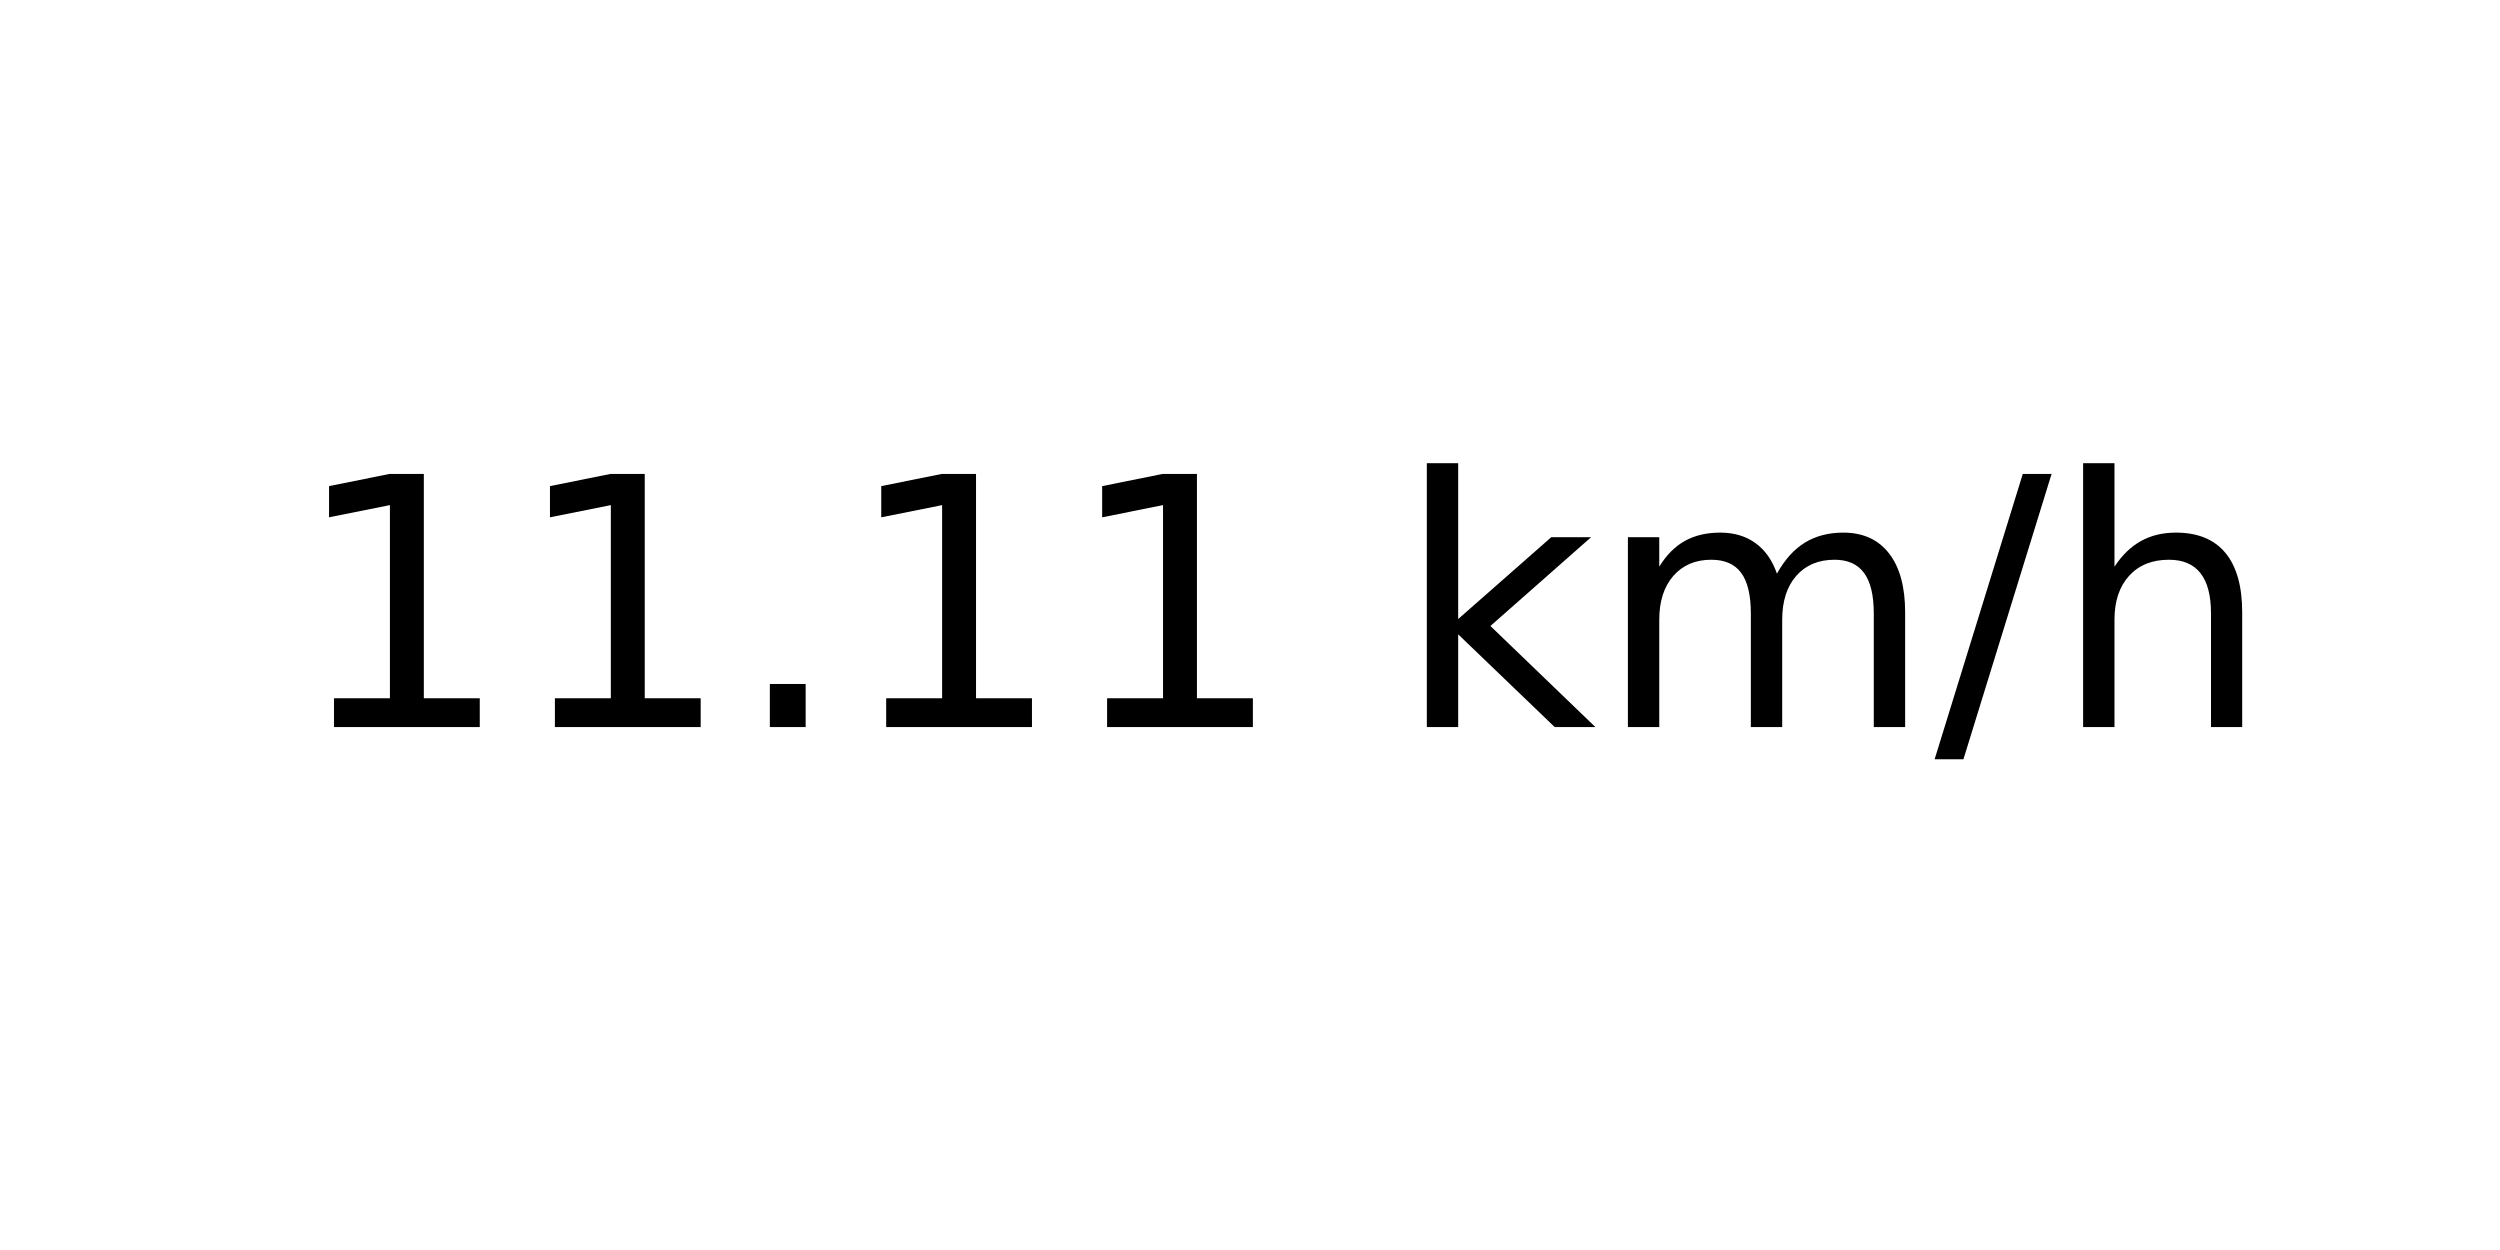
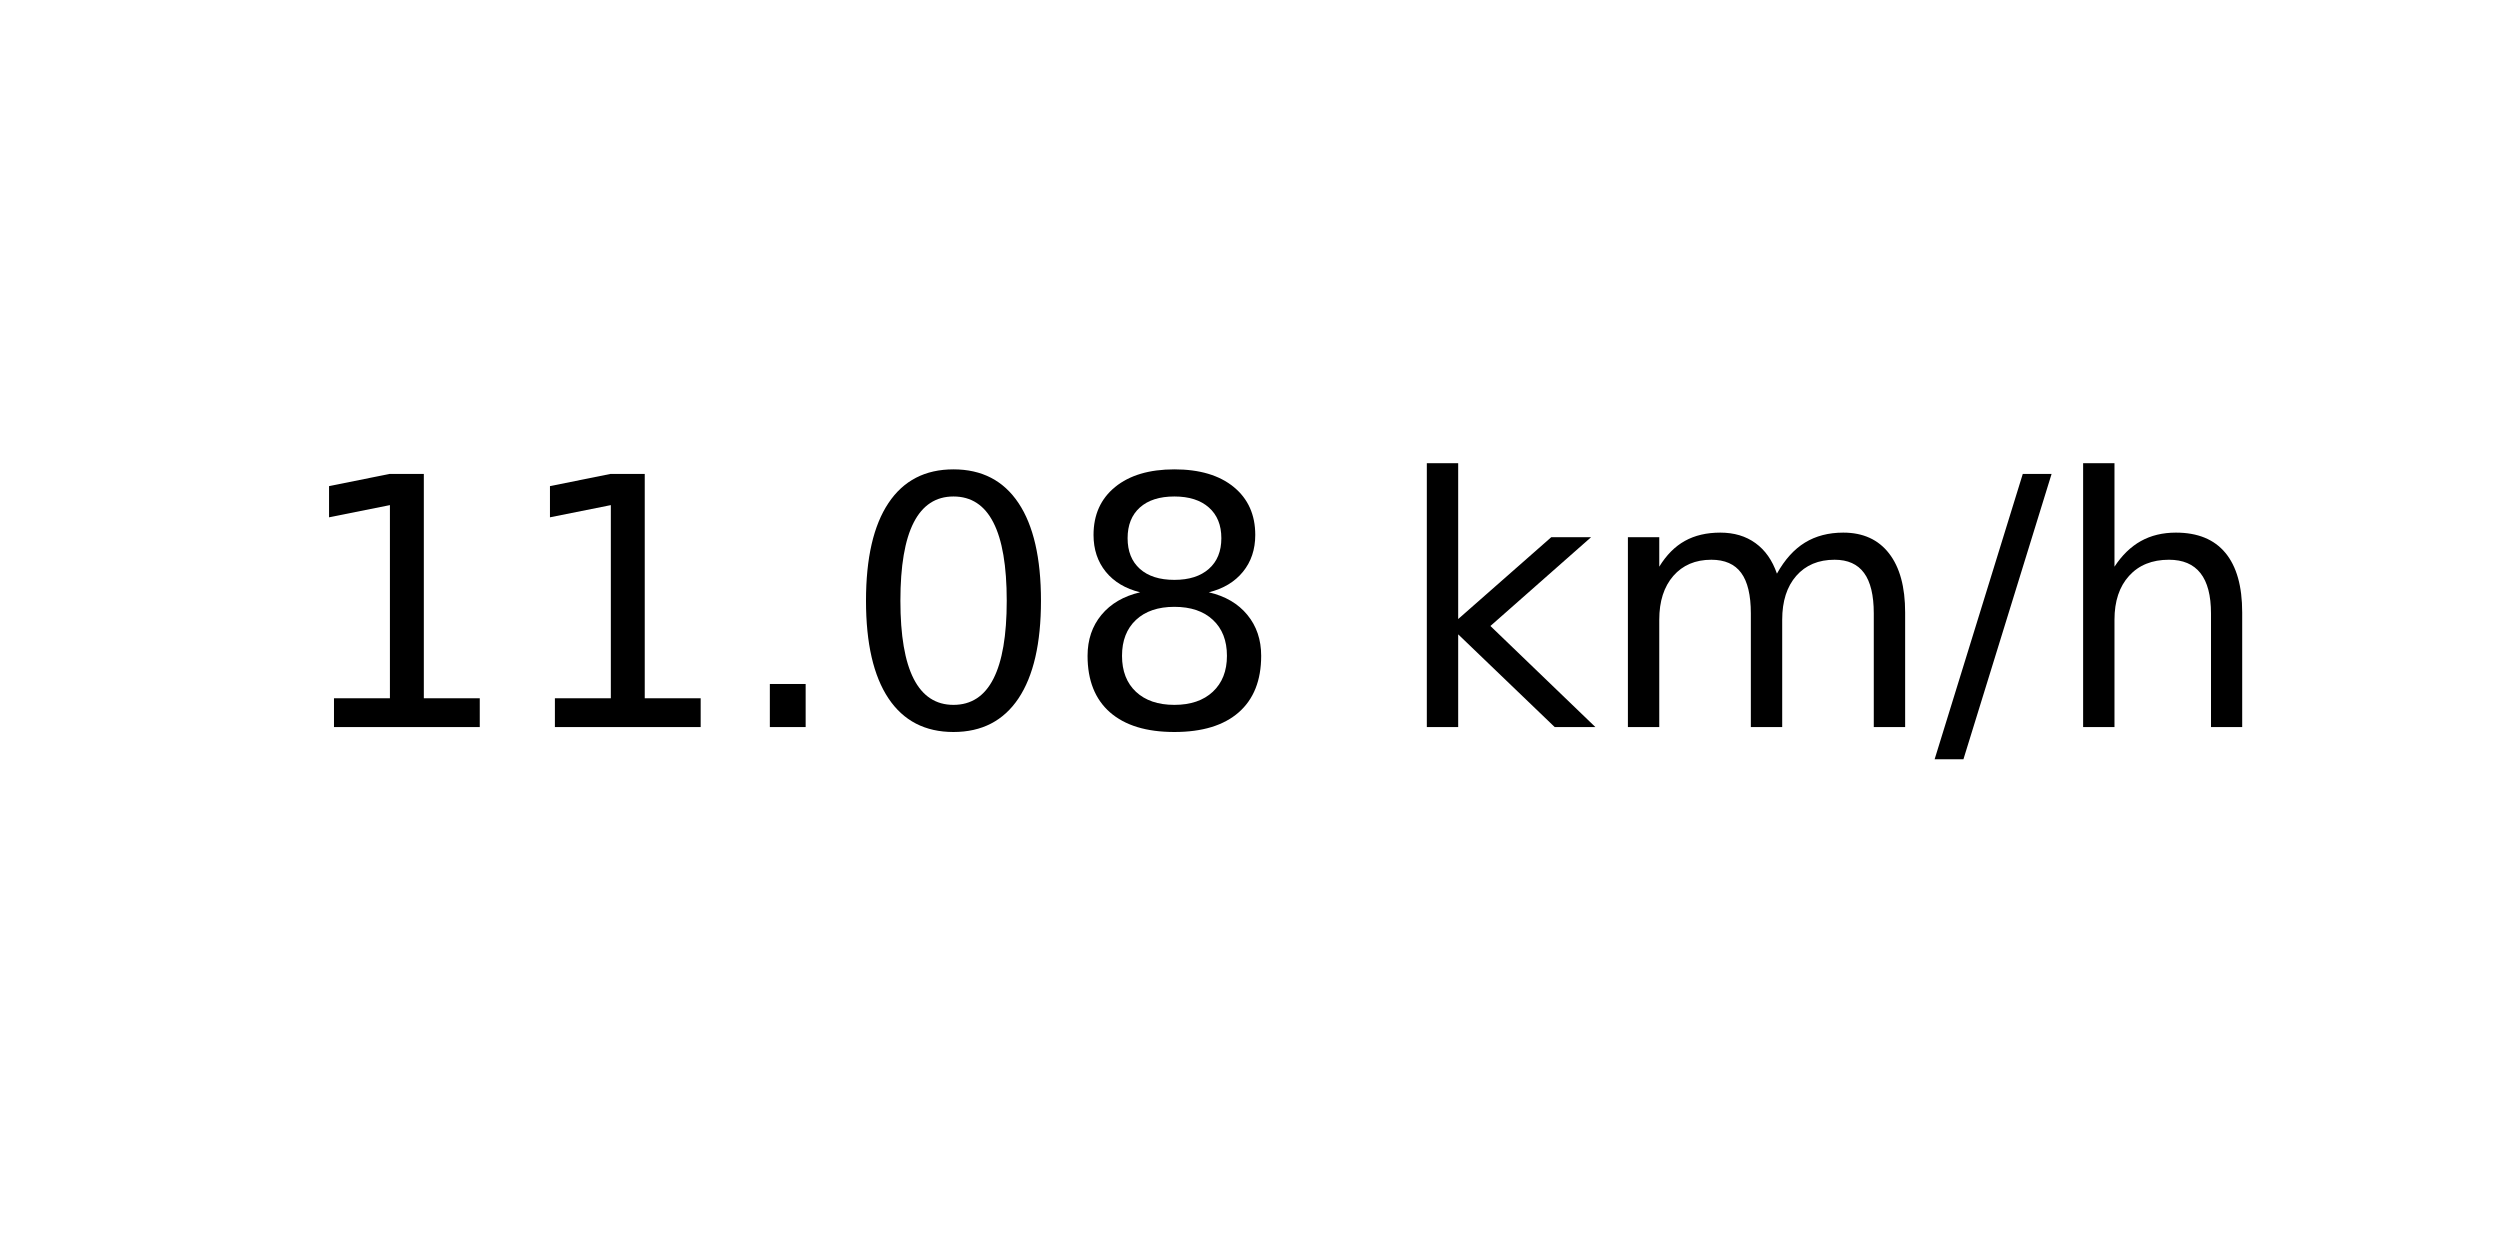
<svg xmlns="http://www.w3.org/2000/svg" xmlns:xlink="http://www.w3.org/1999/xlink" width="72pt" height="36pt" viewBox="0 0 72 36" version="1.1">
  <defs>
    <style type="text/css">*{stroke-linejoin: round; stroke-linecap: butt}</style>
  </defs>
  <g id="figure_1">
    <g id="axes_1">
      <g id="text_1">
        <g transform="translate(8.378125 20.93937) scale(0.1 -0.1)">
          <defs>
            <path id="DejaVuSans-31" d="M 794 531  L 1825 531  L 1825 4091  L 703 3866  L 703 4441  L 1819 4666  L 2450 4666  L 2450 531  L 3481 531  L 3481 0  L 794 0  L 794 531  z " transform="scale(0.015625)" />
            <path id="DejaVuSans-2e" d="M 684 794  L 1344 794  L 1344 0  L 684 0  L 684 794  z " transform="scale(0.015625)" />
+             <path id="DejaVuSans-30" d="M 2034 4250  Q 1547 4250 1301 3770  Q 1056 3291 1056 2328  Q 1056 1369 1301 889  Q 1547 409 2034 409  Q 2525 409 2770 889  Q 3016 1369 3016 2328  Q 3016 3291 2770 3770  Q 2525 4250 2034 4250  z M 2034 4750  Q 2819 4750 3233 4129  Q 3647 3509 3647 2328  Q 3647 1150 3233 529  Q 2819 -91 2034 -91  Q 1250 -91 836 529  Q 422 1150 422 2328  Q 422 3509 836 4129  Q 1250 4750 2034 4750  z " transform="scale(0.015625)" />
+             <path id="DejaVuSans-38" d="M 2034 2216  Q 1584 2216 1326 1975  Q 1069 1734 1069 1313  Q 1069 891 1326 650  Q 1584 409 2034 409  Q 2484 409 2743 651  Q 3003 894 3003 1313  Q 3003 1734 2745 1975  Q 2488 2216 2034 2216  z M 1403 2484  Q 997 2584 770 2862  Q 544 3141 544 3541  Q 544 4100 942 4425  Q 1341 4750 2034 4750  Q 2731 4750 3128 4425  Q 3525 4100 3525 3541  Q 3525 3141 3298 2862  Q 3072 2584 2669 2484  Q 3125 2378 3379 2068  Q 3634 1759 3634 1313  Q 3634 634 3220 271  Q 2806 -91 2034 -91  Q 1263 -91 848 271  Q 434 634 434 1313  Q 434 1759 690 2068  Q 947 2378 1403 2484  z M 1172 3481  Q 1172 3119 1398 2916  Q 1625 2713 2034 2713  Q 2441 2713 2670 2916  Q 2900 3119 2900 3481  Q 2900 3844 2670 4047  Q 2441 4250 2034 4250  Q 1625 4250 1398 4047  Q 1172 3844 1172 3481  z " transform="scale(0.015625)" />
            <path id="DejaVuSans-20" transform="scale(0.015625)" />
            <path id="DejaVuSans-6b" d="M 581 4863  L 1159 4863  L 1159 1991  L 2875 3500  L 3609 3500  L 1753 1863  L 3688 0  L 2938 0  L 1159 1709  L 1159 0  L 581 0  L 581 4863  z " transform="scale(0.015625)" />
            <path id="DejaVuSans-6d" d="M 3328 2828  Q 3544 3216 3844 3400  Q 4144 3584 4550 3584  Q 5097 3584 5394 3201  Q 5691 2819 5691 2113  L 5691 0  L 5113 0  L 5113 2094  Q 5113 2597 4934 2840  Q 4756 3084 4391 3084  Q 3944 3084 3684 2787  Q 3425 2491 3425 1978  L 3425 0  L 2847 0  L 2847 2094  Q 2847 2600 2669 2842  Q 2491 3084 2119 3084  Q 1678 3084 1418 2786  Q 1159 2488 1159 1978  L 1159 0  L 581 0  L 581 3500  L 1159 3500  L 1159 2956  Q 1356 3278 1631 3431  Q 1906 3584 2284 3584  Q 2666 3584 2933 3390  Q 3200 3197 3328 2828  z " transform="scale(0.015625)" />
            <path id="DejaVuSans-2f" d="M 1625 4666  L 2156 4666  L 531 -594  L 0 -594  L 1625 4666  z " transform="scale(0.015625)" />
            <path id="DejaVuSans-68" d="M 3513 2113  L 3513 0  L 2938 0  L 2938 2094  Q 2938 2591 2744 2837  Q 2550 3084 2163 3084  Q 1697 3084 1428 2787  Q 1159 2491 1159 1978  L 1159 0  L 581 0  L 581 4863  L 1159 4863  L 1159 2956  Q 1366 3272 1645 3428  Q 1925 3584 2291 3584  Q 2894 3584 3203 3211  Q 3513 2838 3513 2113  z " transform="scale(0.015625)" />
          </defs>
          <use xlink:href="#DejaVuSans-31" />
          <use xlink:href="#DejaVuSans-31" x="63.623" />
          <use xlink:href="#DejaVuSans-2e" x="127.246" />
-           <use xlink:href="#DejaVuSans-31" x="159.033" />
-           <use xlink:href="#DejaVuSans-31" x="222.656" />
+           <use xlink:href="#DejaVuSans-30" x="159.033" />
+           <use xlink:href="#DejaVuSans-38" x="222.656" />
          <use xlink:href="#DejaVuSans-20" x="286.279" />
          <use xlink:href="#DejaVuSans-6b" x="318.066" />
          <use xlink:href="#DejaVuSans-6d" x="375.977" />
          <use xlink:href="#DejaVuSans-2f" x="473.389" />
          <use xlink:href="#DejaVuSans-68" x="507.08" />
        </g>
      </g>
    </g>
  </g>
</svg>
